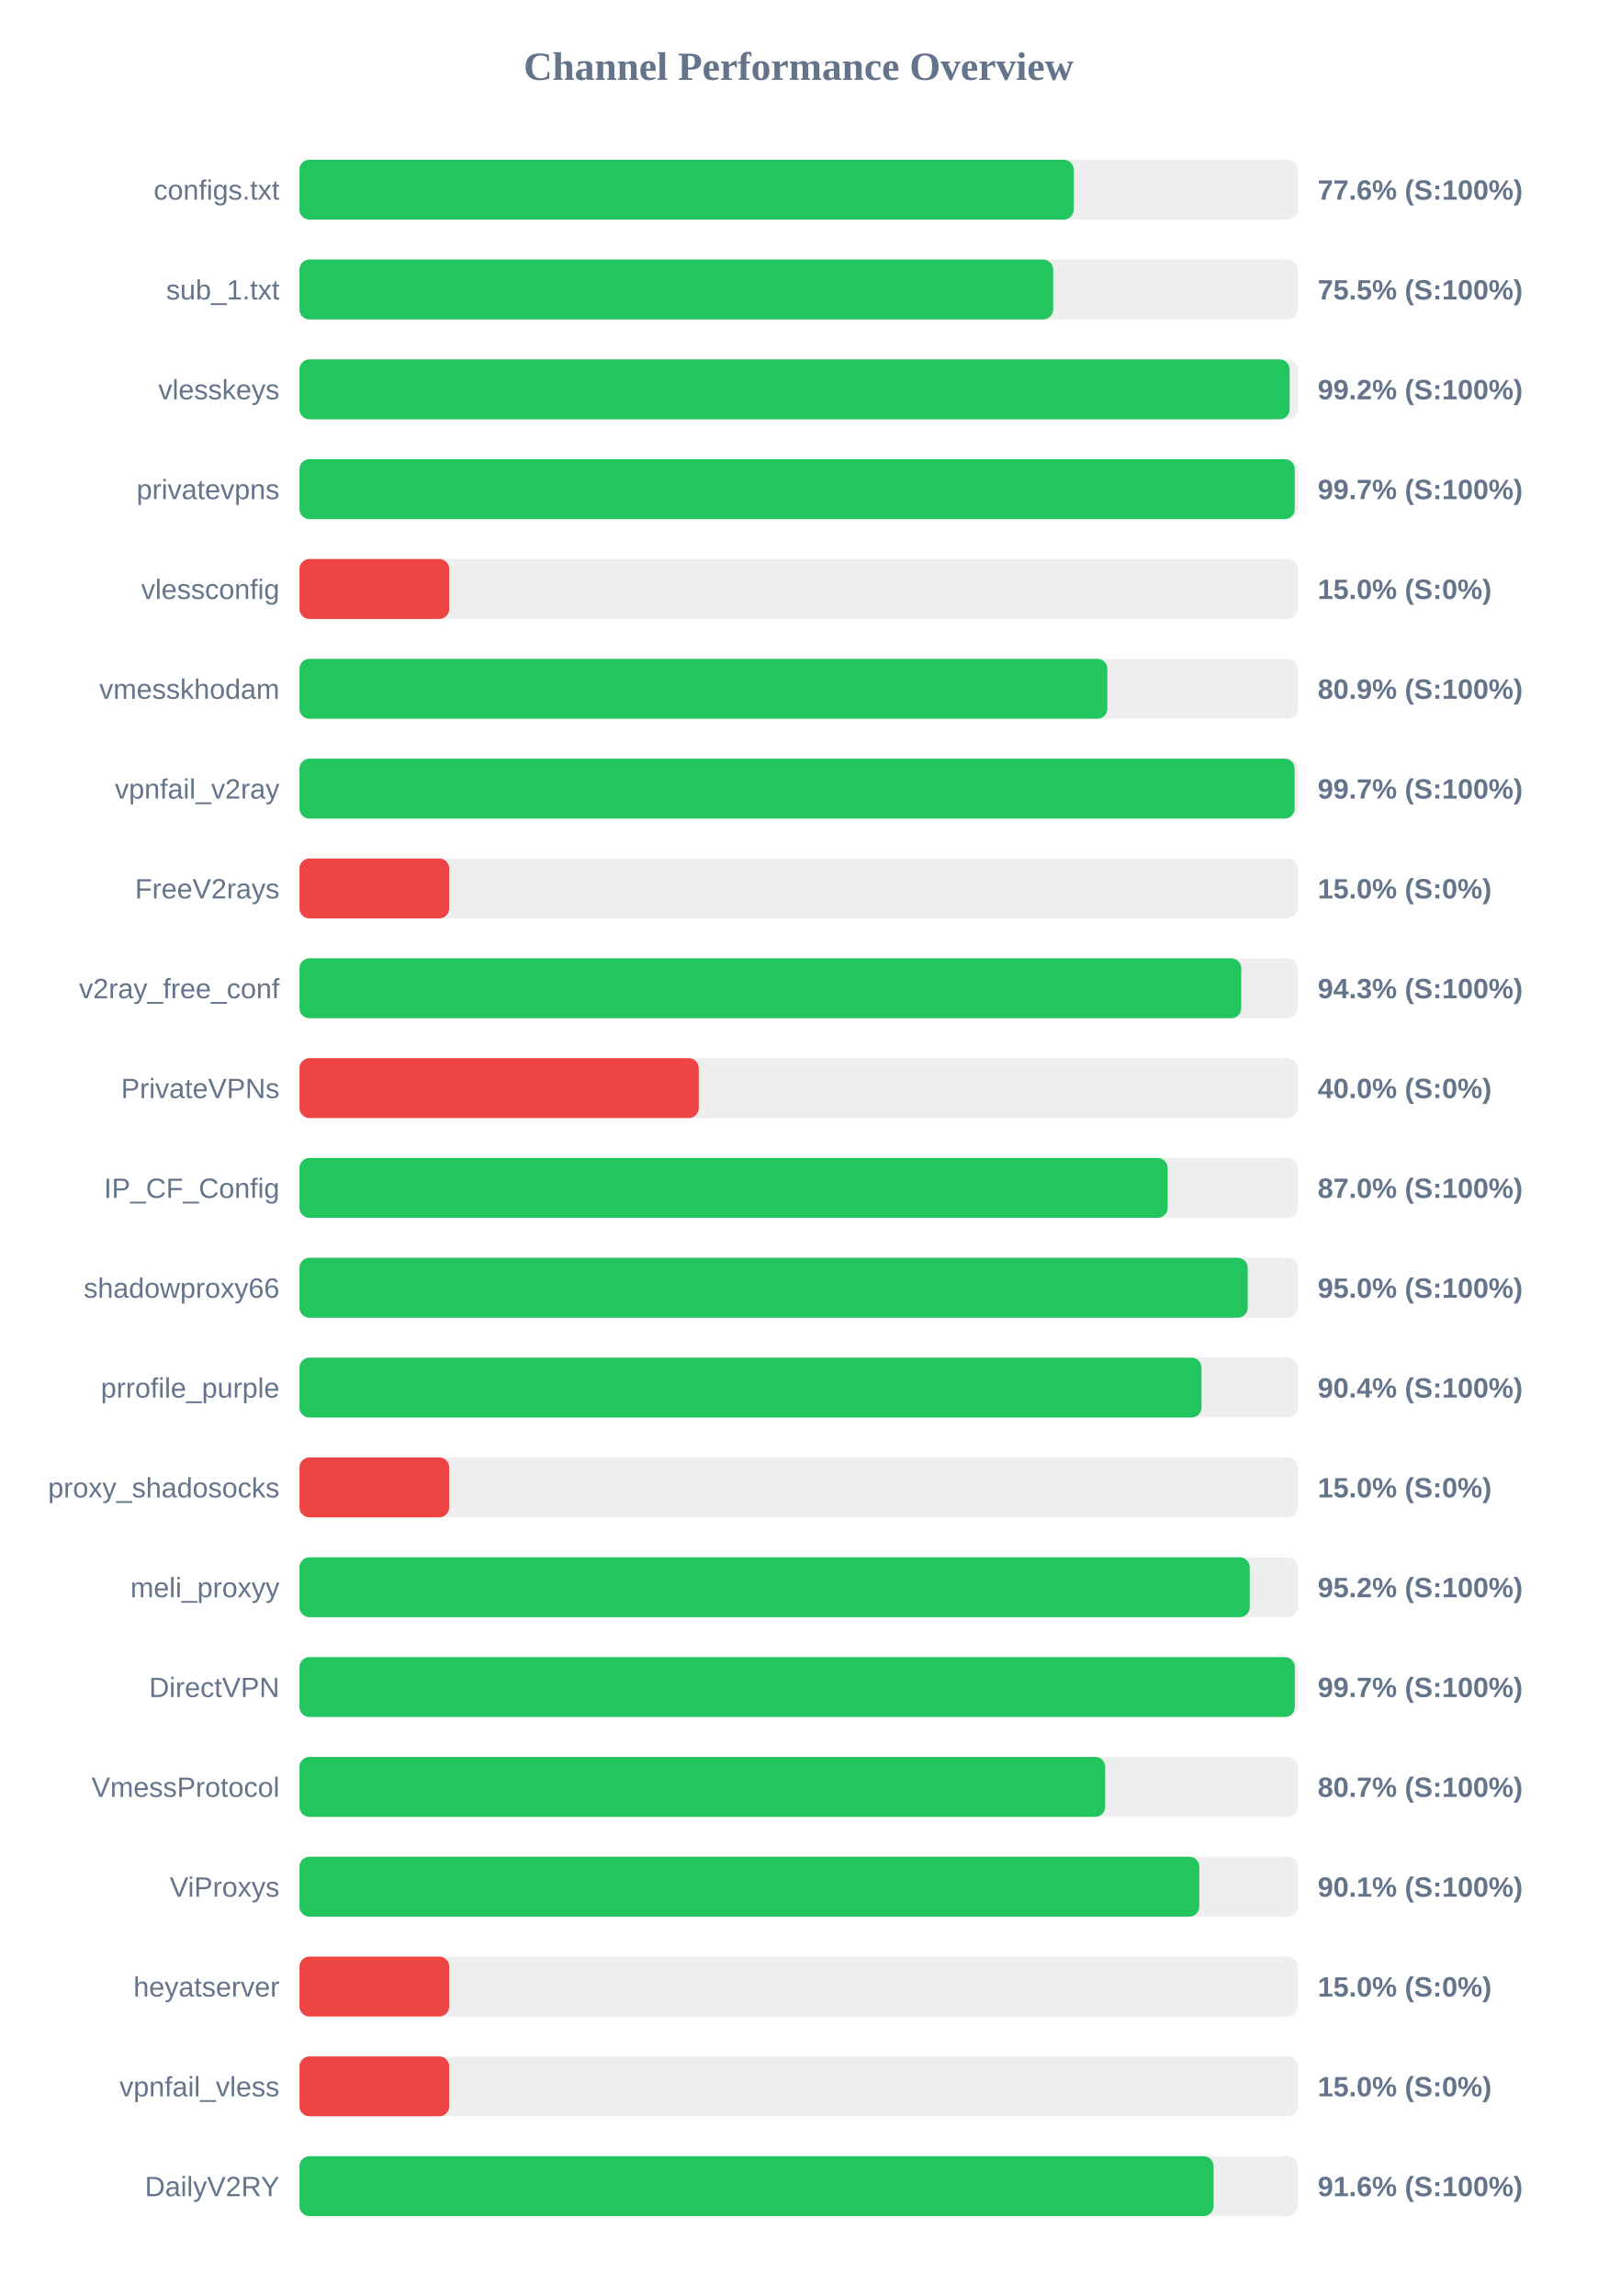
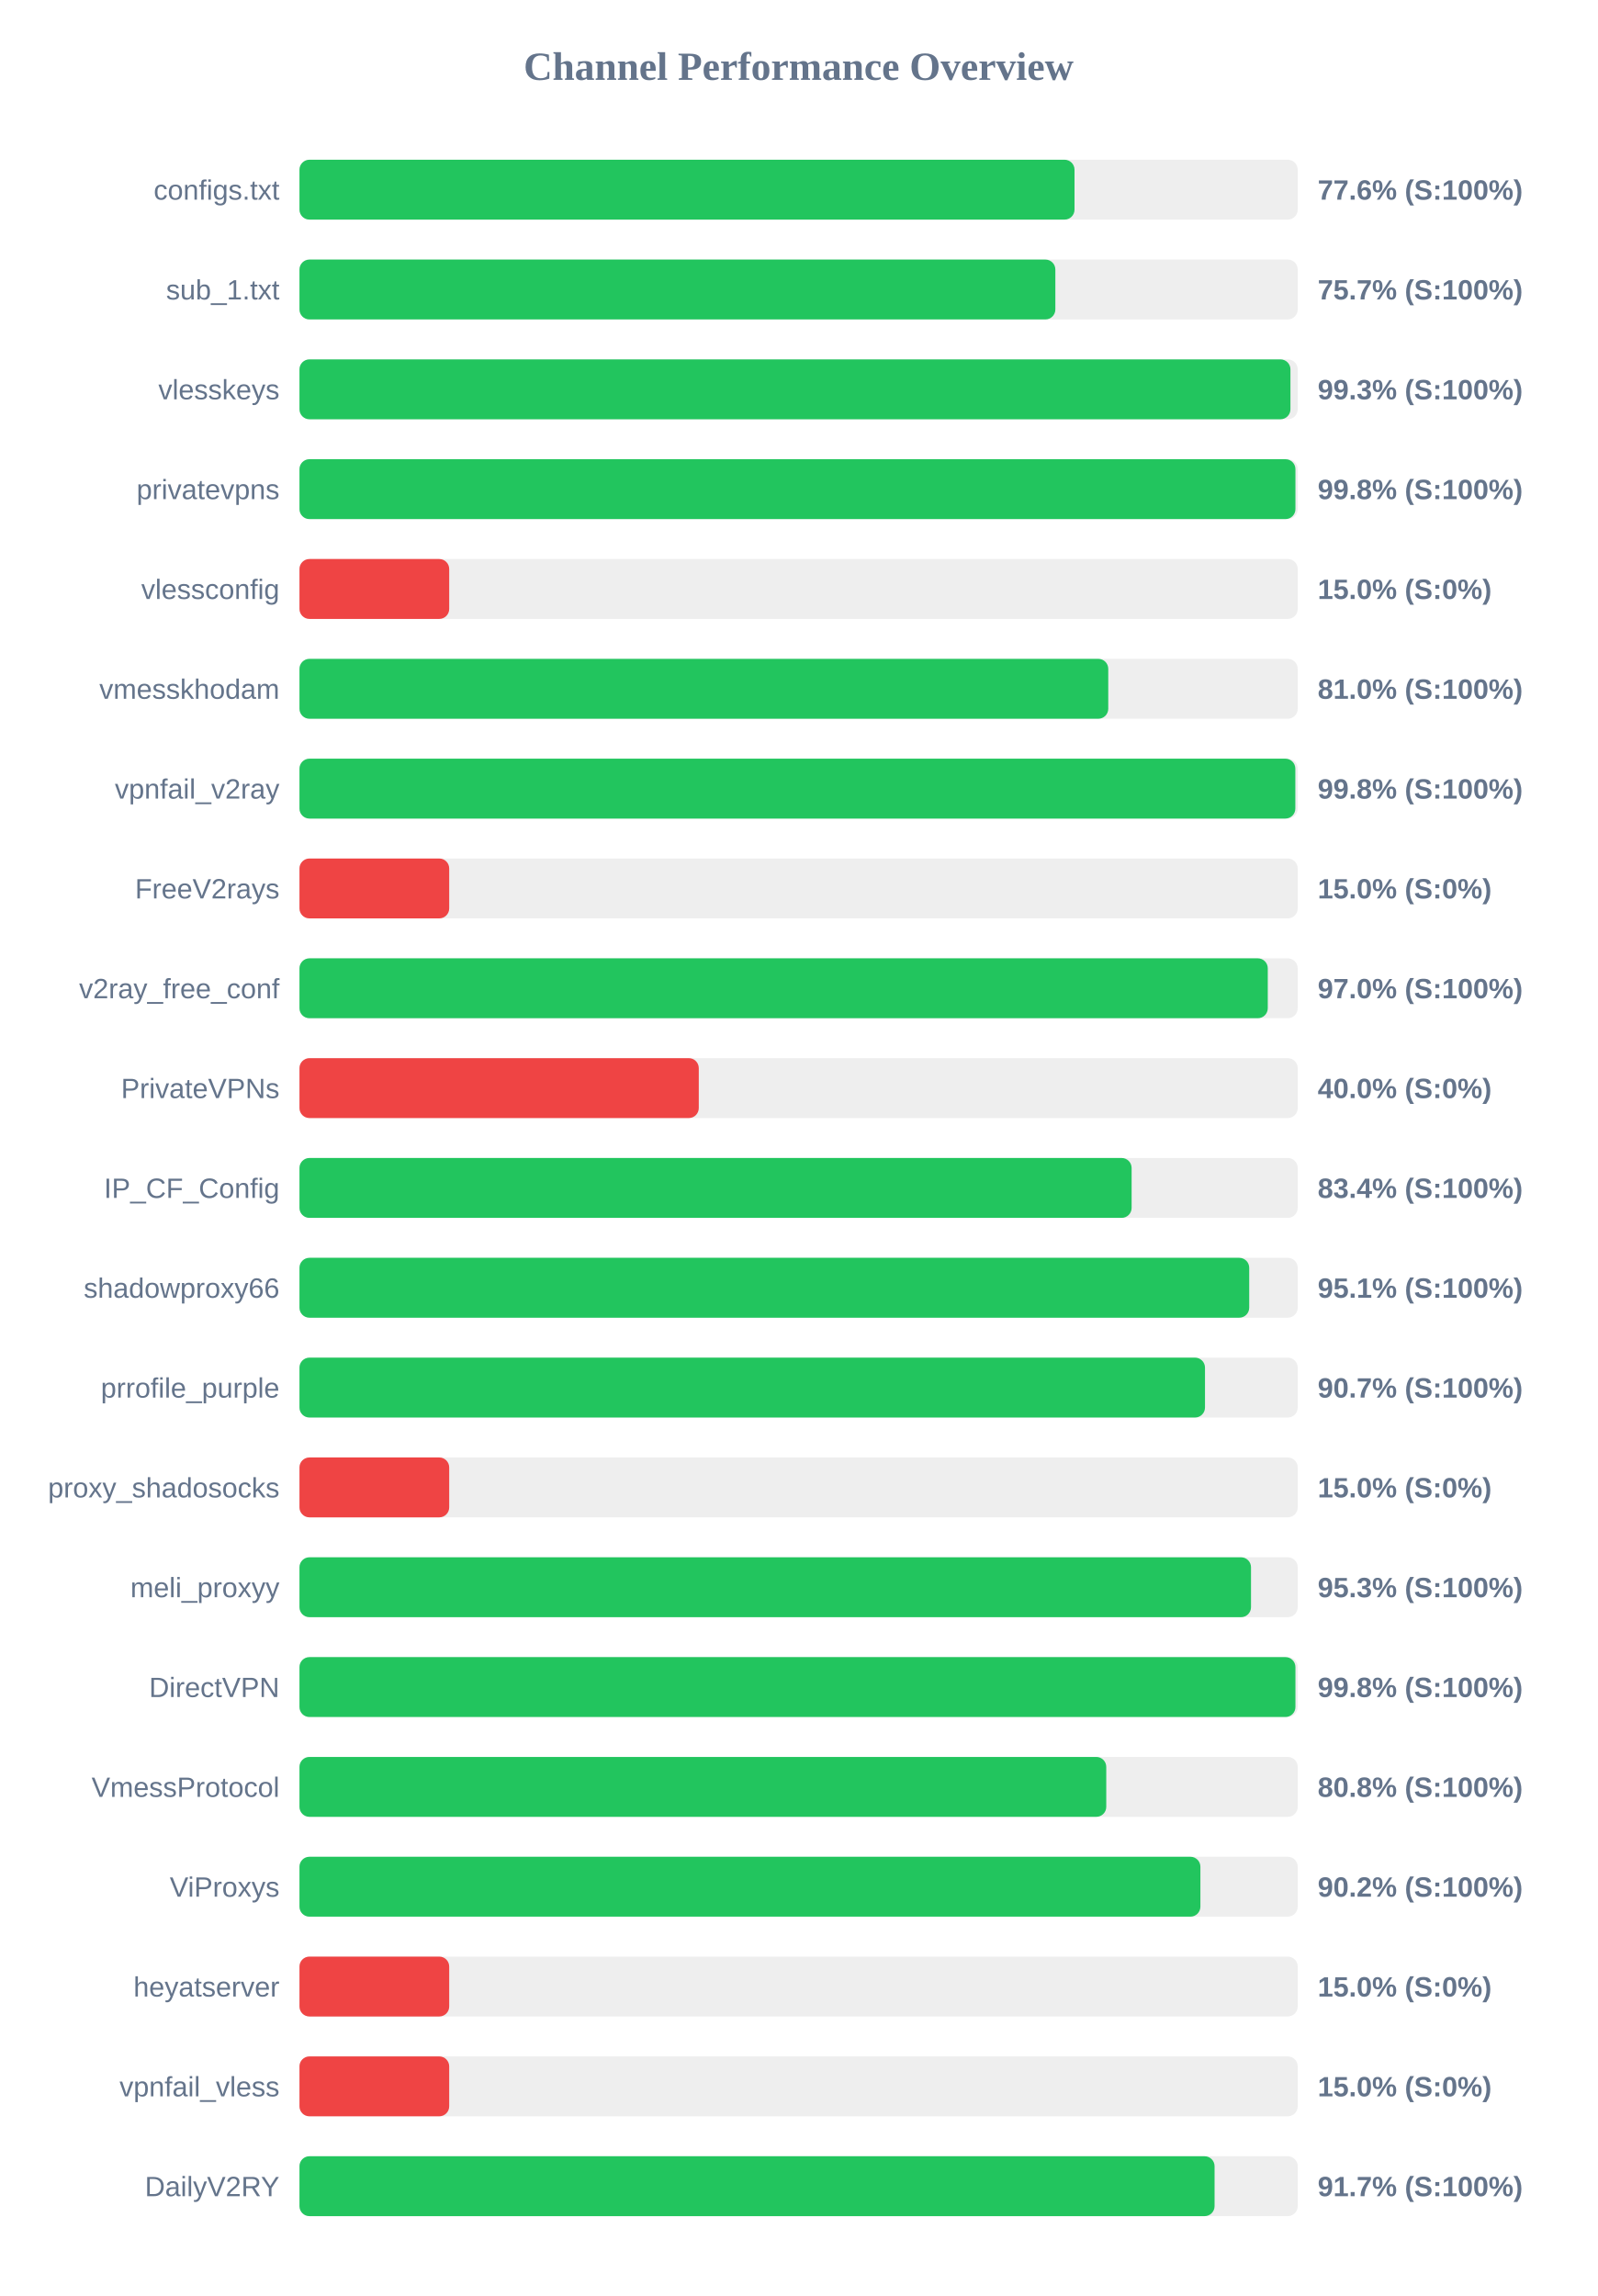
<svg xmlns="http://www.w3.org/2000/svg" width="800" height="1150" version="1.1">
  <style>
        .row { font: 14px Arial; fill: #64748b; }
        .score { font: bold 14px Arial; fill: #64748b; }
    </style>
  <text x="400" y="40" text-anchor="middle" font-size="20px" font-weight="bold" fill="#64748b">Channel Performance Overview</text>
  <rect x="150" y="80" width="500" height="30" fill="#eee" rx="5" />
-   <rect x="150" y="80" width="387.8" height="30" fill="#22c55e" rx="5" />
+   <rect x="150" y="80" width="388.2" height="30" fill="#22c55e" rx="5" />
  <text x="140" y="100" text-anchor="end" class="row">configs.txt</text>
  <text x="660" y="100" text-anchor="start" class="score">77.6% (S:100%)</text>
  <rect x="150" y="130" width="500" height="30" fill="#eee" rx="5" />
-   <rect x="150" y="130" width="377.5" height="30" fill="#22c55e" rx="5" />
+   <rect x="150" y="130" width="378.6" height="30" fill="#22c55e" rx="5" />
  <text x="140" y="150" text-anchor="end" class="row">sub_1.txt</text>
-   <text x="660" y="150" text-anchor="start" class="score">75.5% (S:100%)</text>
+   <text x="660" y="150" text-anchor="start" class="score">75.7% (S:100%)</text>
  <rect x="150" y="180" width="500" height="30" fill="#eee" rx="5" />
-   <rect x="150" y="180" width="495.95" height="30" fill="#22c55e" rx="5" />
+   <rect x="150" y="180" width="496.35" height="30" fill="#22c55e" rx="5" />
  <text x="140" y="200" text-anchor="end" class="row">vlesskeys</text>
-   <text x="660" y="200" text-anchor="start" class="score">99.2% (S:100%)</text>
+   <text x="660" y="200" text-anchor="start" class="score">99.3% (S:100%)</text>
  <rect x="150" y="230" width="500" height="30" fill="#eee" rx="5" />
-   <rect x="150" y="230" width="498.5" height="30" fill="#22c55e" rx="5" />
+   <rect x="150" y="230" width="498.85" height="30" fill="#22c55e" rx="5" />
  <text x="140" y="250" text-anchor="end" class="row">privatevpns</text>
-   <text x="660" y="250" text-anchor="start" class="score">99.7% (S:100%)</text>
+   <text x="660" y="250" text-anchor="start" class="score">99.8% (S:100%)</text>
  <rect x="150" y="280" width="500" height="30" fill="#eee" rx="5" />
  <rect x="150" y="280" width="75.0" height="30" fill="#ef4444" rx="5" />
  <text x="140" y="300" text-anchor="end" class="row">vlessconfig</text>
  <text x="660" y="300" text-anchor="start" class="score">15.0% (S:0%)</text>
  <rect x="150" y="330" width="500" height="30" fill="#eee" rx="5" />
-   <rect x="150" y="330" width="404.65" height="30" fill="#22c55e" rx="5" />
+   <rect x="150" y="330" width="405.1" height="30" fill="#22c55e" rx="5" />
  <text x="140" y="350" text-anchor="end" class="row">vmesskhodam</text>
-   <text x="660" y="350" text-anchor="start" class="score">80.9% (S:100%)</text>
+   <text x="660" y="350" text-anchor="start" class="score">81.0% (S:100%)</text>
  <rect x="150" y="380" width="500" height="30" fill="#eee" rx="5" />
-   <rect x="150" y="380" width="498.45" height="30" fill="#22c55e" rx="5" />
+   <rect x="150" y="380" width="498.8" height="30" fill="#22c55e" rx="5" />
  <text x="140" y="400" text-anchor="end" class="row">vpnfail_v2ray</text>
-   <text x="660" y="400" text-anchor="start" class="score">99.7% (S:100%)</text>
+   <text x="660" y="400" text-anchor="start" class="score">99.8% (S:100%)</text>
  <rect x="150" y="430" width="500" height="30" fill="#eee" rx="5" />
  <rect x="150" y="430" width="75.0" height="30" fill="#ef4444" rx="5" />
  <text x="140" y="450" text-anchor="end" class="row">FreeV2rays</text>
  <text x="660" y="450" text-anchor="start" class="score">15.0% (S:0%)</text>
  <rect x="150" y="480" width="500" height="30" fill="#eee" rx="5" />
-   <rect x="150" y="480" width="471.7" height="30" fill="#22c55e" rx="5" />
+   <rect x="150" y="480" width="485.0" height="30" fill="#22c55e" rx="5" />
  <text x="140" y="500" text-anchor="end" class="row">v2ray_free_conf</text>
-   <text x="660" y="500" text-anchor="start" class="score">94.3% (S:100%)</text>
+   <text x="660" y="500" text-anchor="start" class="score">97.0% (S:100%)</text>
  <rect x="150" y="530" width="500" height="30" fill="#eee" rx="5" />
  <rect x="150" y="530" width="200.0" height="30" fill="#ef4444" rx="5" />
  <text x="140" y="550" text-anchor="end" class="row">PrivateVPNs</text>
  <text x="660" y="550" text-anchor="start" class="score">40.0% (S:0%)</text>
  <rect x="150" y="580" width="500" height="30" fill="#eee" rx="5" />
-   <rect x="150" y="580" width="434.85" height="30" fill="#22c55e" rx="5" />
+   <rect x="150" y="580" width="416.8" height="30" fill="#22c55e" rx="5" />
  <text x="140" y="600" text-anchor="end" class="row">IP_CF_Config</text>
-   <text x="660" y="600" text-anchor="start" class="score">87.0% (S:100%)</text>
+   <text x="660" y="600" text-anchor="start" class="score">83.4% (S:100%)</text>
  <rect x="150" y="630" width="500" height="30" fill="#eee" rx="5" />
-   <rect x="150" y="630" width="474.95" height="30" fill="#22c55e" rx="5" />
+   <rect x="150" y="630" width="475.7" height="30" fill="#22c55e" rx="5" />
  <text x="140" y="650" text-anchor="end" class="row">shadowproxy66</text>
-   <text x="660" y="650" text-anchor="start" class="score">95.0% (S:100%)</text>
+   <text x="660" y="650" text-anchor="start" class="score">95.1% (S:100%)</text>
  <rect x="150" y="680" width="500" height="30" fill="#eee" rx="5" />
-   <rect x="150" y="680" width="451.8" height="30" fill="#22c55e" rx="5" />
+   <rect x="150" y="680" width="453.55" height="30" fill="#22c55e" rx="5" />
  <text x="140" y="700" text-anchor="end" class="row">prrofile_purple</text>
-   <text x="660" y="700" text-anchor="start" class="score">90.4% (S:100%)</text>
+   <text x="660" y="700" text-anchor="start" class="score">90.7% (S:100%)</text>
  <rect x="150" y="730" width="500" height="30" fill="#eee" rx="5" />
  <rect x="150" y="730" width="75.0" height="30" fill="#ef4444" rx="5" />
  <text x="140" y="750" text-anchor="end" class="row">proxy_shadosocks</text>
  <text x="660" y="750" text-anchor="start" class="score">15.0% (S:0%)</text>
  <rect x="150" y="780" width="500" height="30" fill="#eee" rx="5" />
-   <rect x="150" y="780" width="475.95" height="30" fill="#22c55e" rx="5" />
+   <rect x="150" y="780" width="476.6" height="30" fill="#22c55e" rx="5" />
  <text x="140" y="800" text-anchor="end" class="row">meli_proxyy</text>
-   <text x="660" y="800" text-anchor="start" class="score">95.2% (S:100%)</text>
+   <text x="660" y="800" text-anchor="start" class="score">95.3% (S:100%)</text>
  <rect x="150" y="830" width="500" height="30" fill="#eee" rx="5" />
-   <rect x="150" y="830" width="498.55" height="30" fill="#22c55e" rx="5" />
+   <rect x="150" y="830" width="498.85" height="30" fill="#22c55e" rx="5" />
  <text x="140" y="850" text-anchor="end" class="row">DirectVPN</text>
-   <text x="660" y="850" text-anchor="start" class="score">99.7% (S:100%)</text>
+   <text x="660" y="850" text-anchor="start" class="score">99.8% (S:100%)</text>
  <rect x="150" y="880" width="500" height="30" fill="#eee" rx="5" />
-   <rect x="150" y="880" width="403.55" height="30" fill="#22c55e" rx="5" />
+   <rect x="150" y="880" width="404.1" height="30" fill="#22c55e" rx="5" />
  <text x="140" y="900" text-anchor="end" class="row">VmessProtocol</text>
-   <text x="660" y="900" text-anchor="start" class="score">80.7% (S:100%)</text>
+   <text x="660" y="900" text-anchor="start" class="score">80.8% (S:100%)</text>
  <rect x="150" y="930" width="500" height="30" fill="#eee" rx="5" />
-   <rect x="150" y="930" width="450.7" height="30" fill="#22c55e" rx="5" />
+   <rect x="150" y="930" width="451.25" height="30" fill="#22c55e" rx="5" />
  <text x="140" y="950" text-anchor="end" class="row">ViProxys</text>
-   <text x="660" y="950" text-anchor="start" class="score">90.1% (S:100%)</text>
+   <text x="660" y="950" text-anchor="start" class="score">90.2% (S:100%)</text>
  <rect x="150" y="980" width="500" height="30" fill="#eee" rx="5" />
  <rect x="150" y="980" width="75.0" height="30" fill="#ef4444" rx="5" />
  <text x="140" y="1000" text-anchor="end" class="row">heyatserver</text>
  <text x="660" y="1000" text-anchor="start" class="score">15.0% (S:0%)</text>
  <rect x="150" y="1030" width="500" height="30" fill="#eee" rx="5" />
  <rect x="150" y="1030" width="75.0" height="30" fill="#ef4444" rx="5" />
  <text x="140" y="1050" text-anchor="end" class="row">vpnfail_vless</text>
  <text x="660" y="1050" text-anchor="start" class="score">15.0% (S:0%)</text>
  <rect x="150" y="1080" width="500" height="30" fill="#eee" rx="5" />
-   <rect x="150" y="1080" width="457.85" height="30" fill="#22c55e" rx="5" />
+   <rect x="150" y="1080" width="458.35" height="30" fill="#22c55e" rx="5" />
  <text x="140" y="1100" text-anchor="end" class="row">DailyV2RY</text>
-   <text x="660" y="1100" text-anchor="start" class="score">91.6% (S:100%)</text>
+   <text x="660" y="1100" text-anchor="start" class="score">91.7% (S:100%)</text>
</svg>
